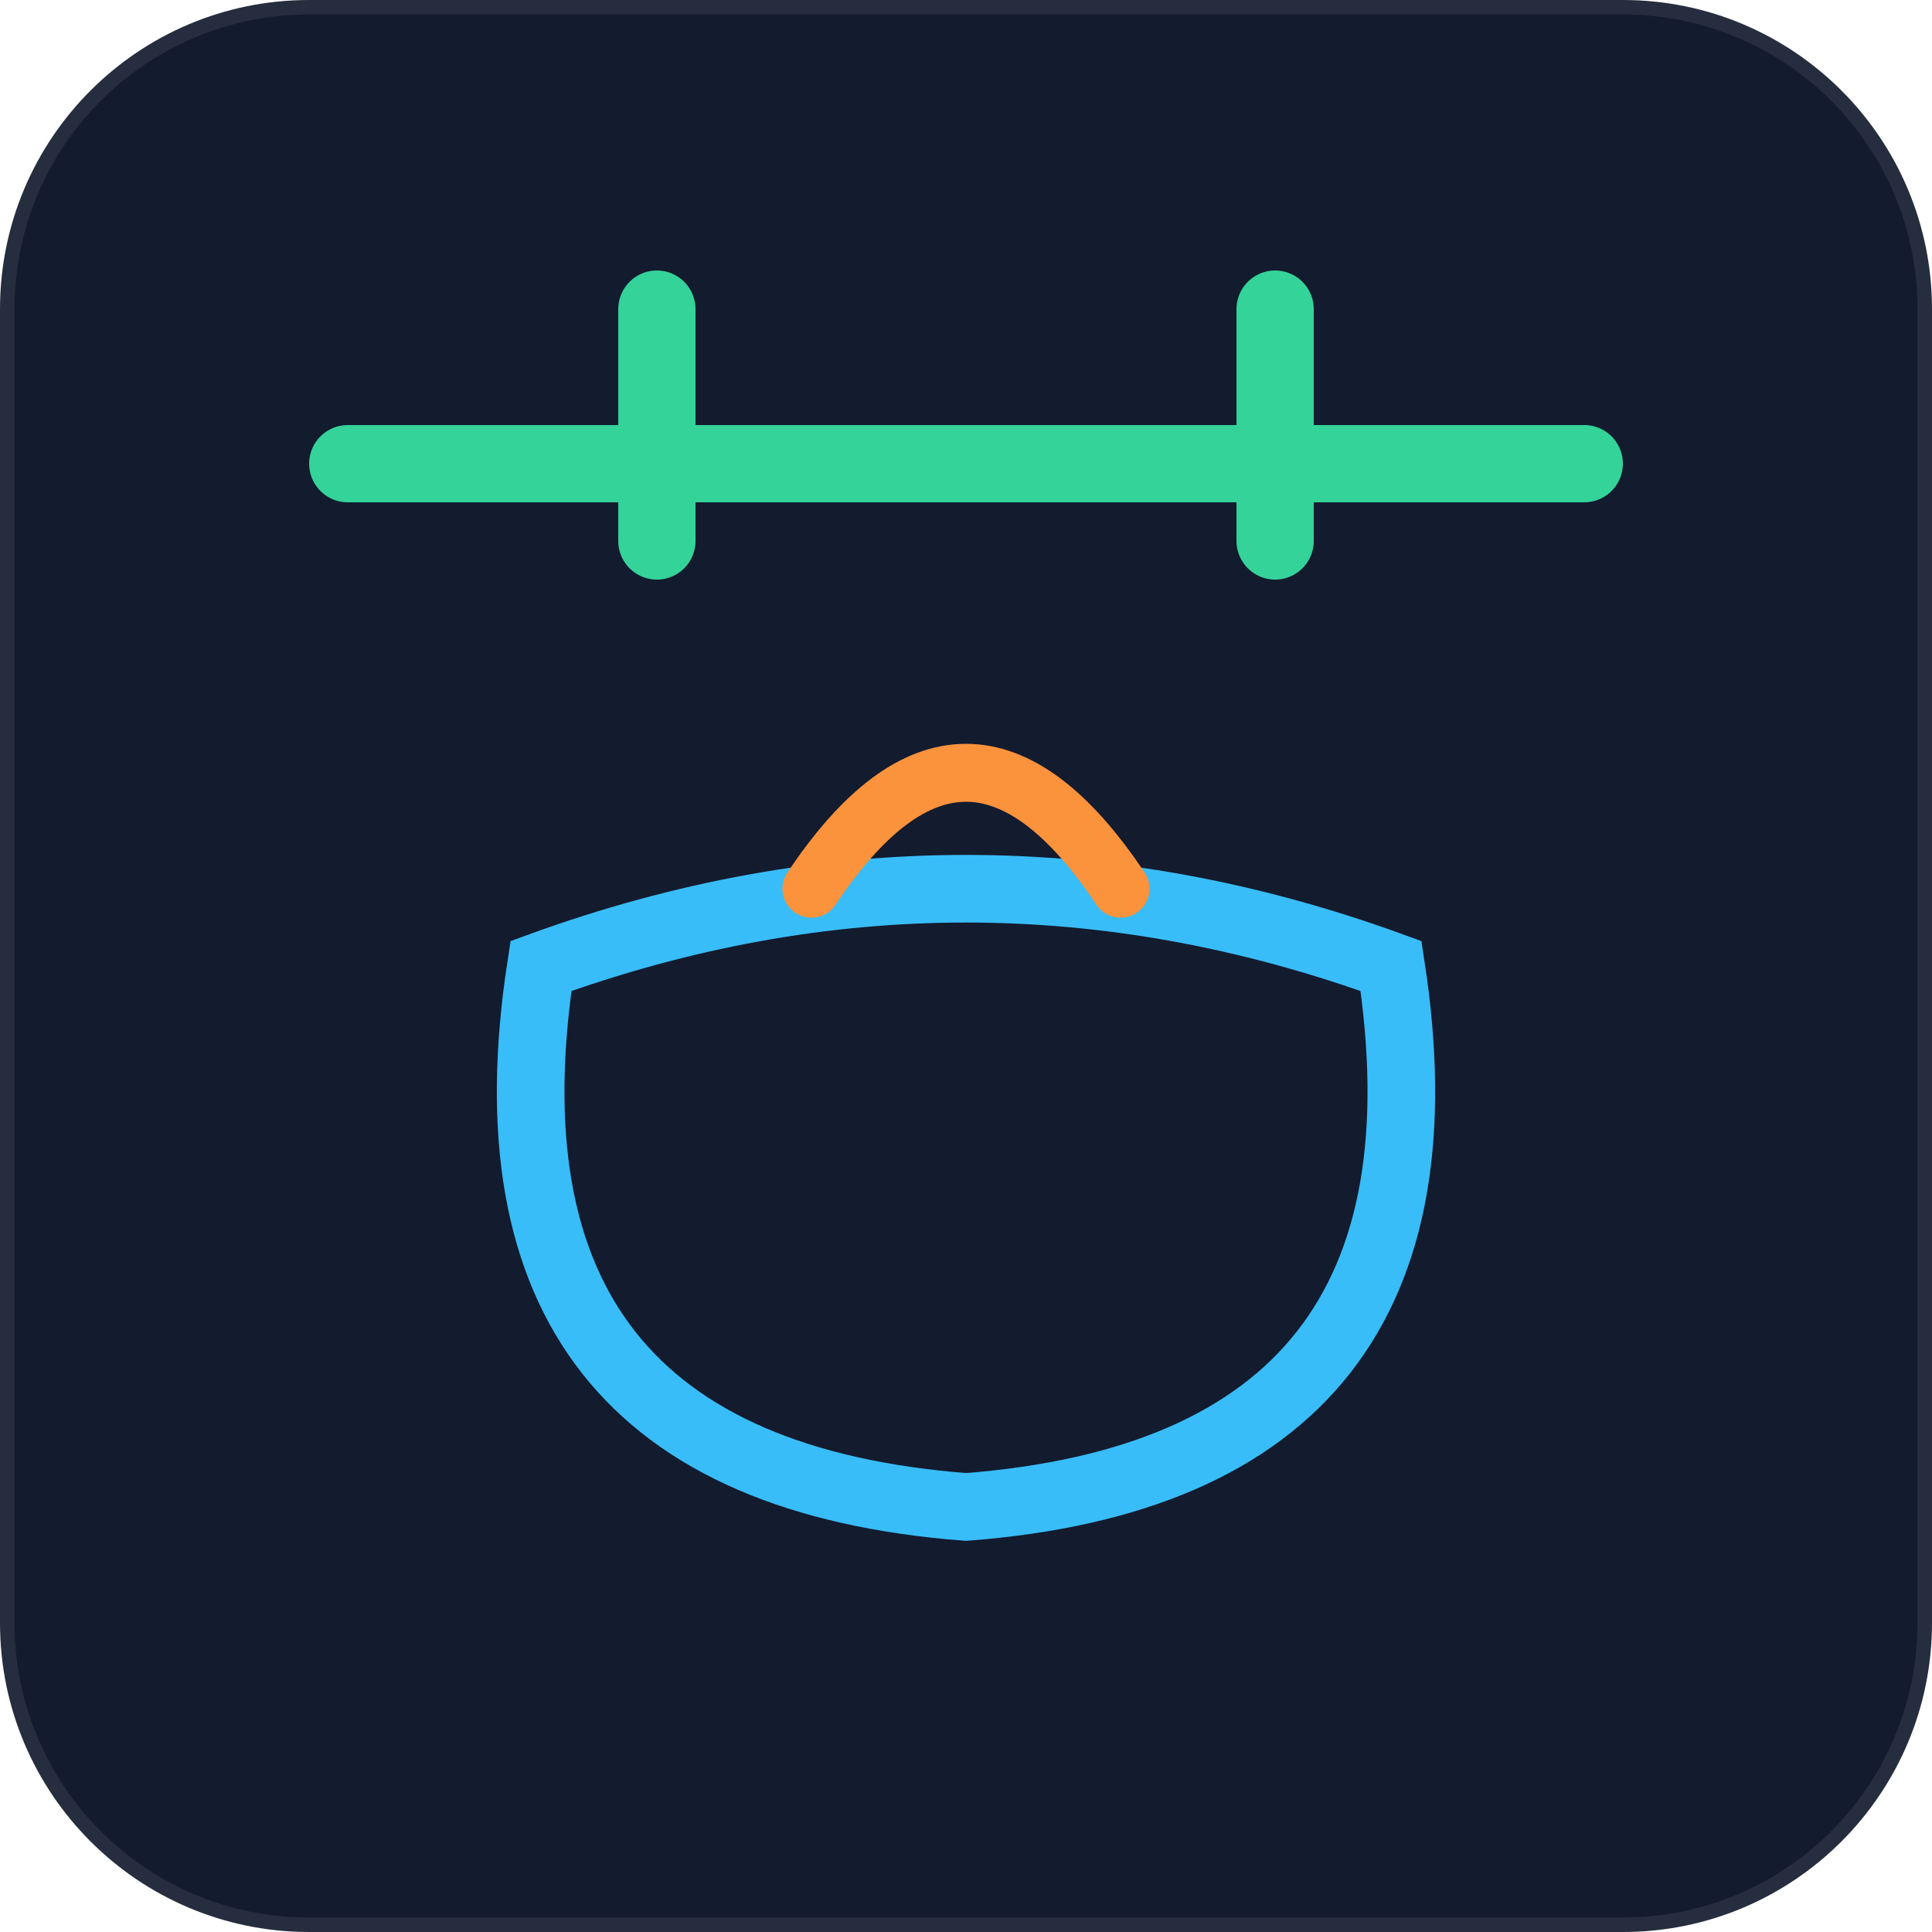
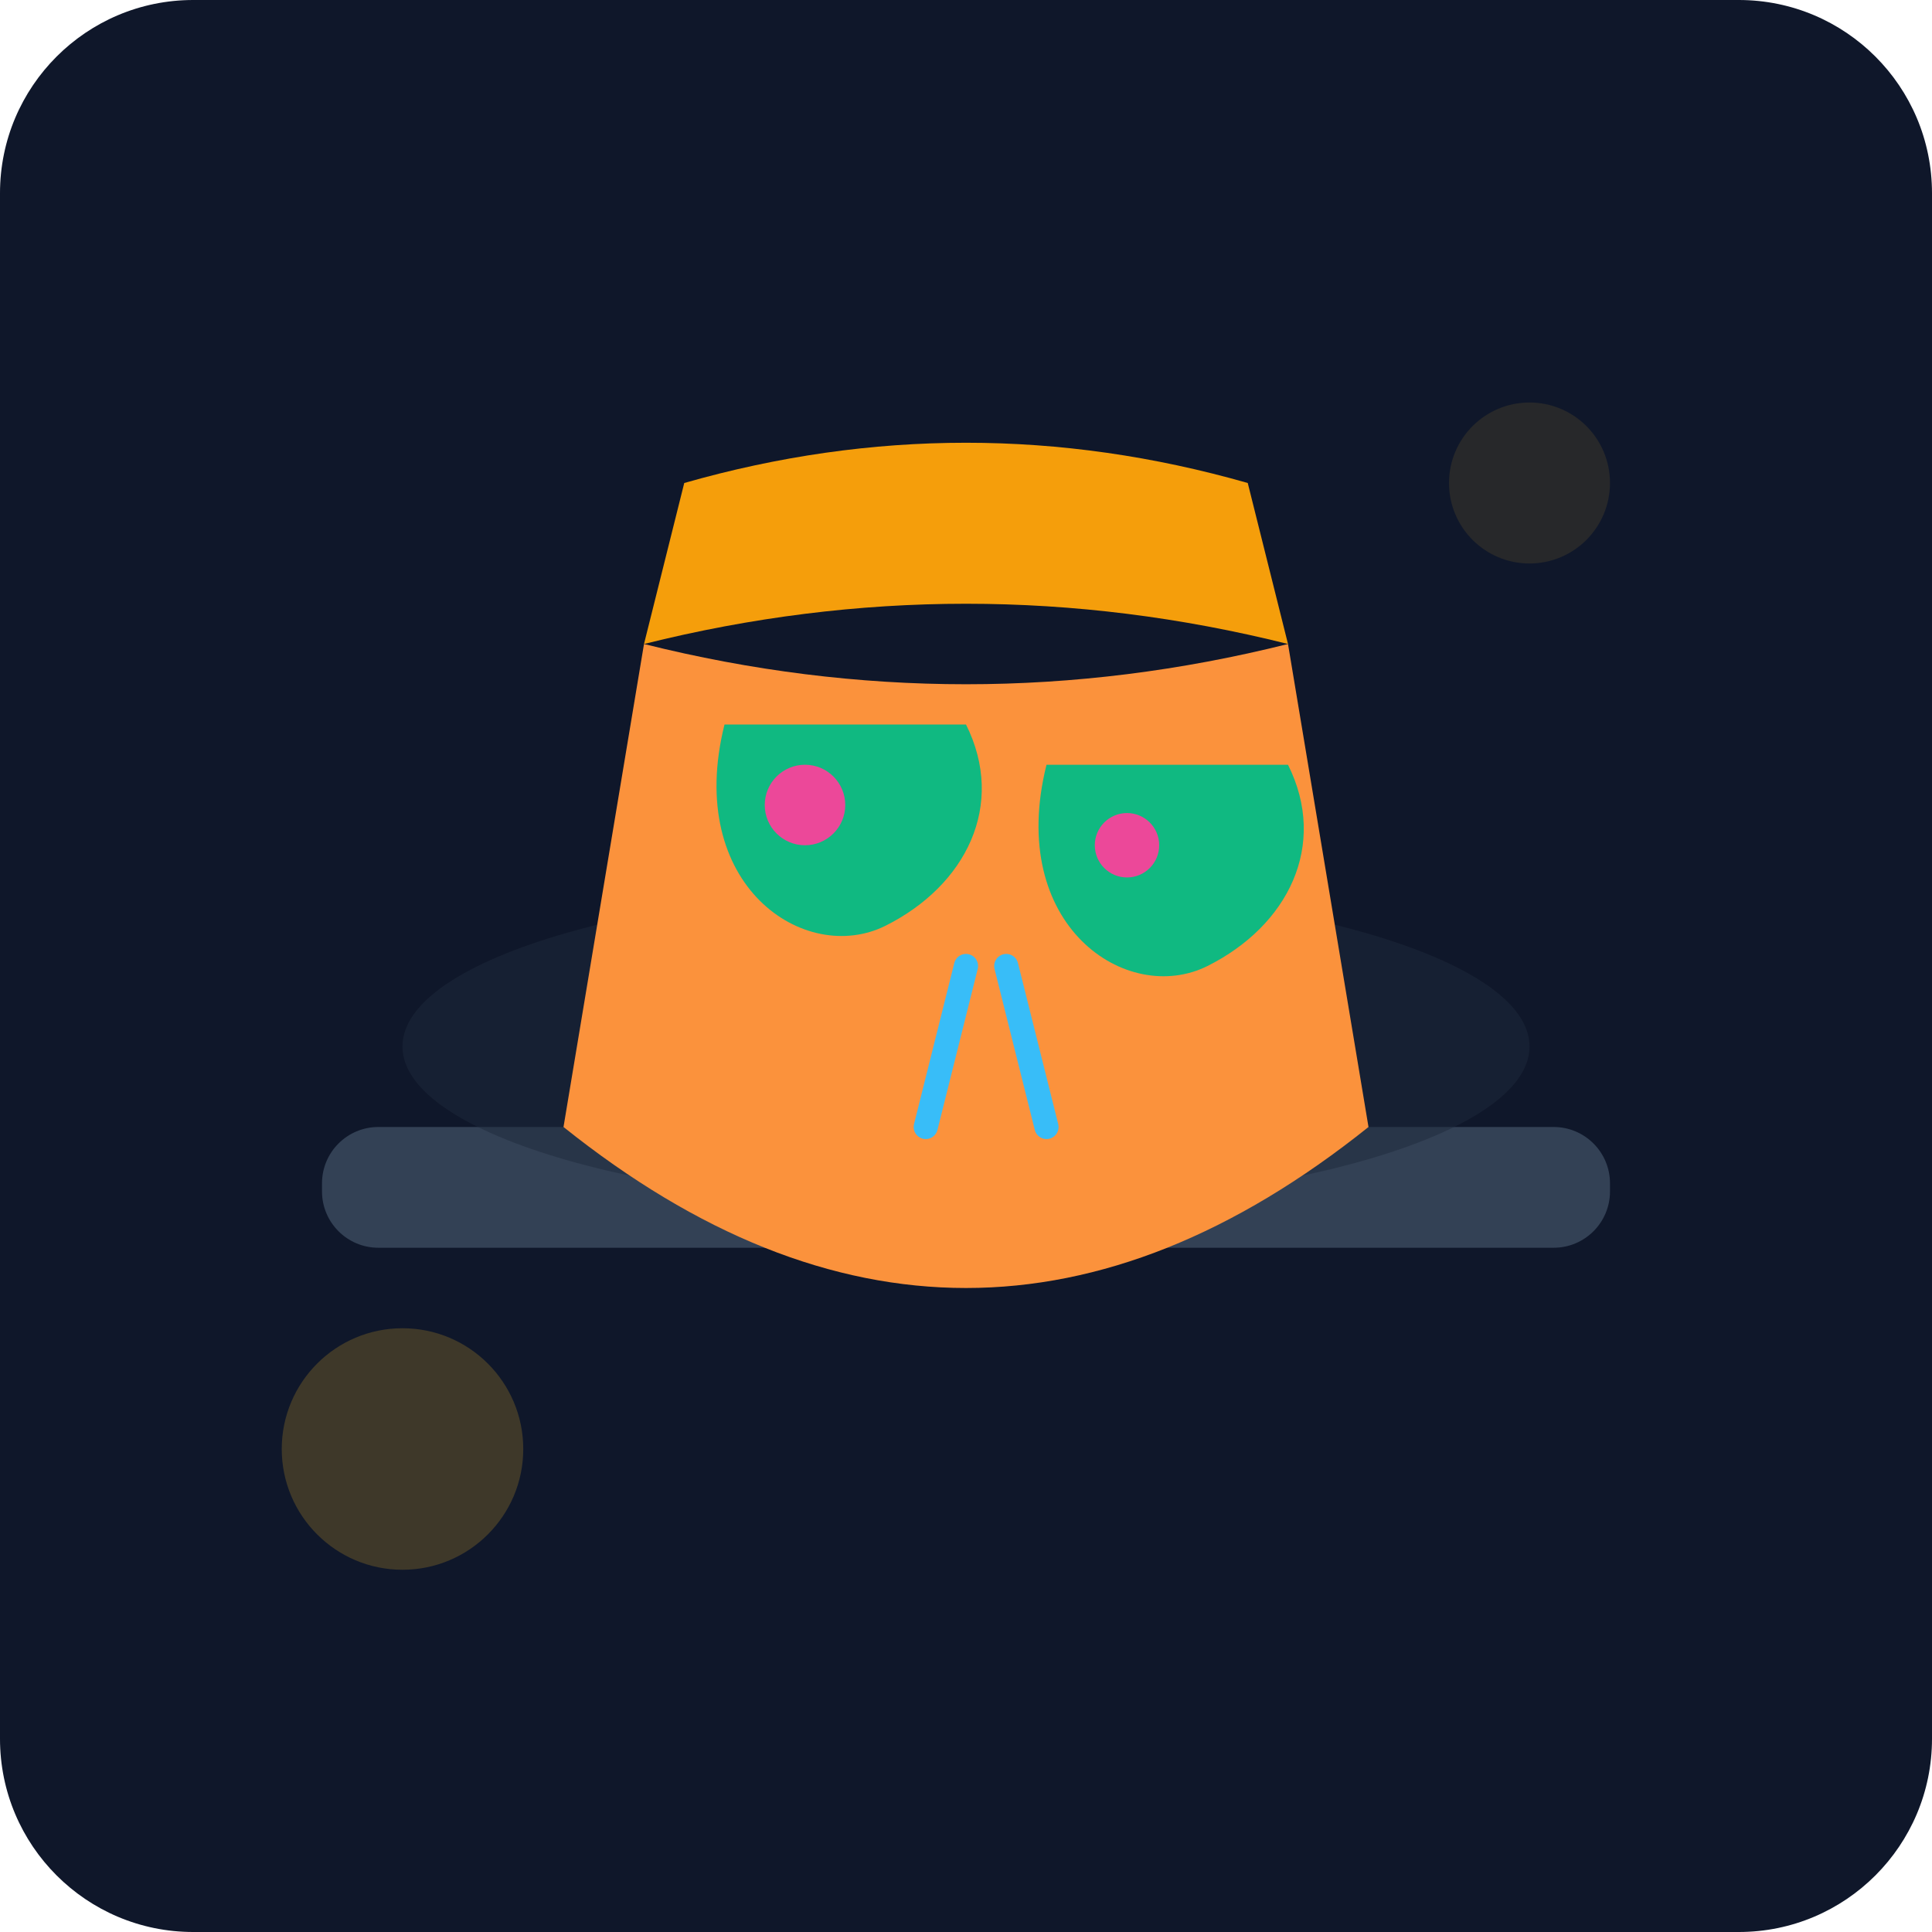
- <svg xmlns="http://www.w3.org/2000/svg" viewBox="0 0 100 100" fill="none">
-   <rect width="100" height="100" rx="16" fill="#131b2e" stroke="rgba(255,255,255,0.08)" stroke-width="1.5" />
-   <line x1="18" y1="24" x2="82" y2="24" stroke="#34d399" stroke-width="4" stroke-linecap="round" />
-   <line x1="34" y1="16" x2="34" y2="28" stroke="#34d399" stroke-width="4" stroke-linecap="round" />
-   <line x1="66" y1="16" x2="66" y2="28" stroke="#34d399" stroke-width="4" stroke-linecap="round" />
-   <path d="M28 50 Q50 42 72 50 Q76 76 50 78 Q24 76 28 50 Z" stroke="#38bdf8" stroke-width="3.5" fill="none" />
-   <path d="M42 46 Q50 34 58 46" stroke="#fb923c" stroke-width="3" stroke-linecap="round" />
+ <svg xmlns="http://www.w3.org/2000/svg" viewBox="0 0 240 240">
+   <defs>
+     <linearGradient id="bgGrad" x1="0" y1="0" x2="0" y2="240">
+       <stop offset="0%" stop-color="#0f172a" />
+       <stop offset="100%" stop-color="#1e293b" />
+     </linearGradient>
+   </defs>
+   <rect width="240" height="240" rx="24" fill="url(#bgGrad)" />
+   <rect x="40" y="140" width="160" height="15" rx="7" fill="#334155" />
+   <ellipse cx="120" cy="130" rx="70" ry="20" fill="#1e293b" opacity="0.5" />
+   <path d="M70 140 Q 120 180 170 140 L 160 80 Q 120 90 80 80 Z" fill="#fb923c" />
+   <path d="M80 80 Q 120 70 160 80 L 155 60 Q 120 50 85 60 Z" fill="#f59e0b" />
+   <path d="M90 90 C 85 110, 100 120, 110 115 S 125 100, 120 90" fill="#10b981" />
+   <path d="M130 95 C 125 115, 140 125, 150 120 S 165 105, 160 95" fill="#10b981" />
+   <circle cx="100" cy="100" r="5" fill="#ec4899" />
+   <circle cx="140" cy="105" r="4" fill="#ec4899" />
+   <path d="M120 120 L 115 140 M 125 120 L 130 140" stroke="#38bdf8" stroke-width="3" stroke-linecap="round" />
+   <circle cx="50" cy="180" r="15" fill="#fbbf24" opacity="0.2" />
+   <circle cx="190" cy="60" r="10" fill="#fbbf24" opacity="0.1" />
</svg>
